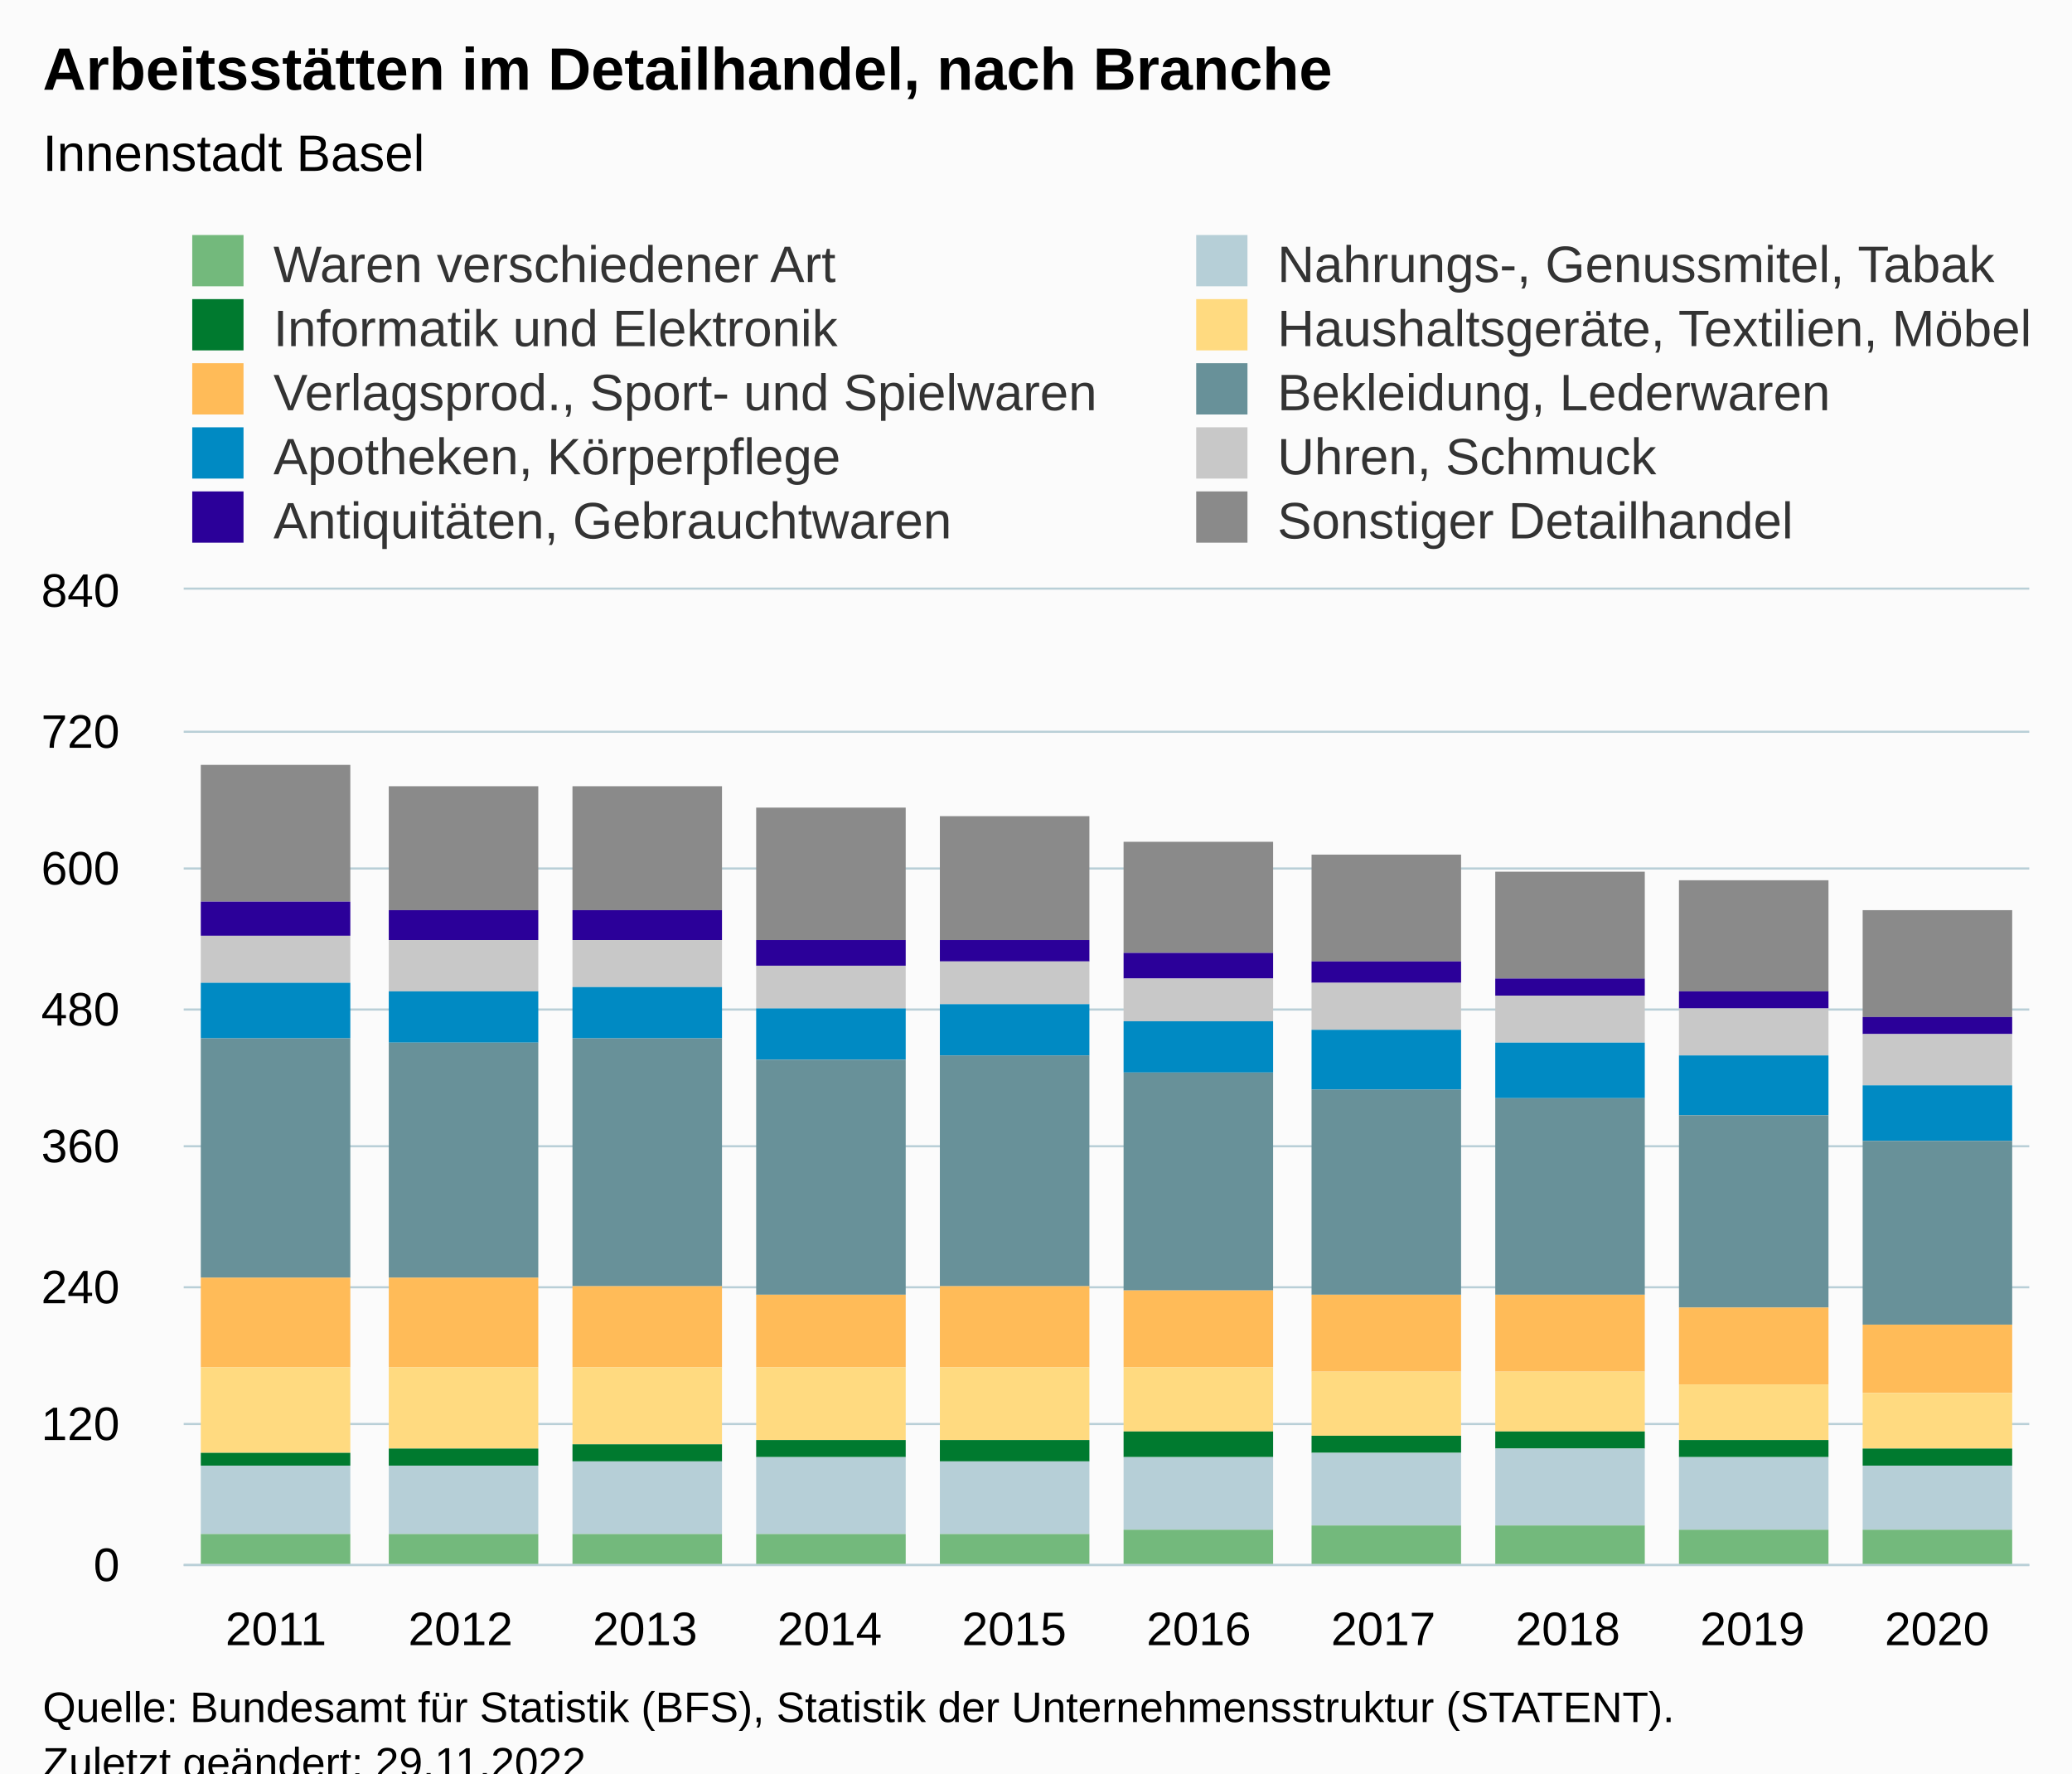
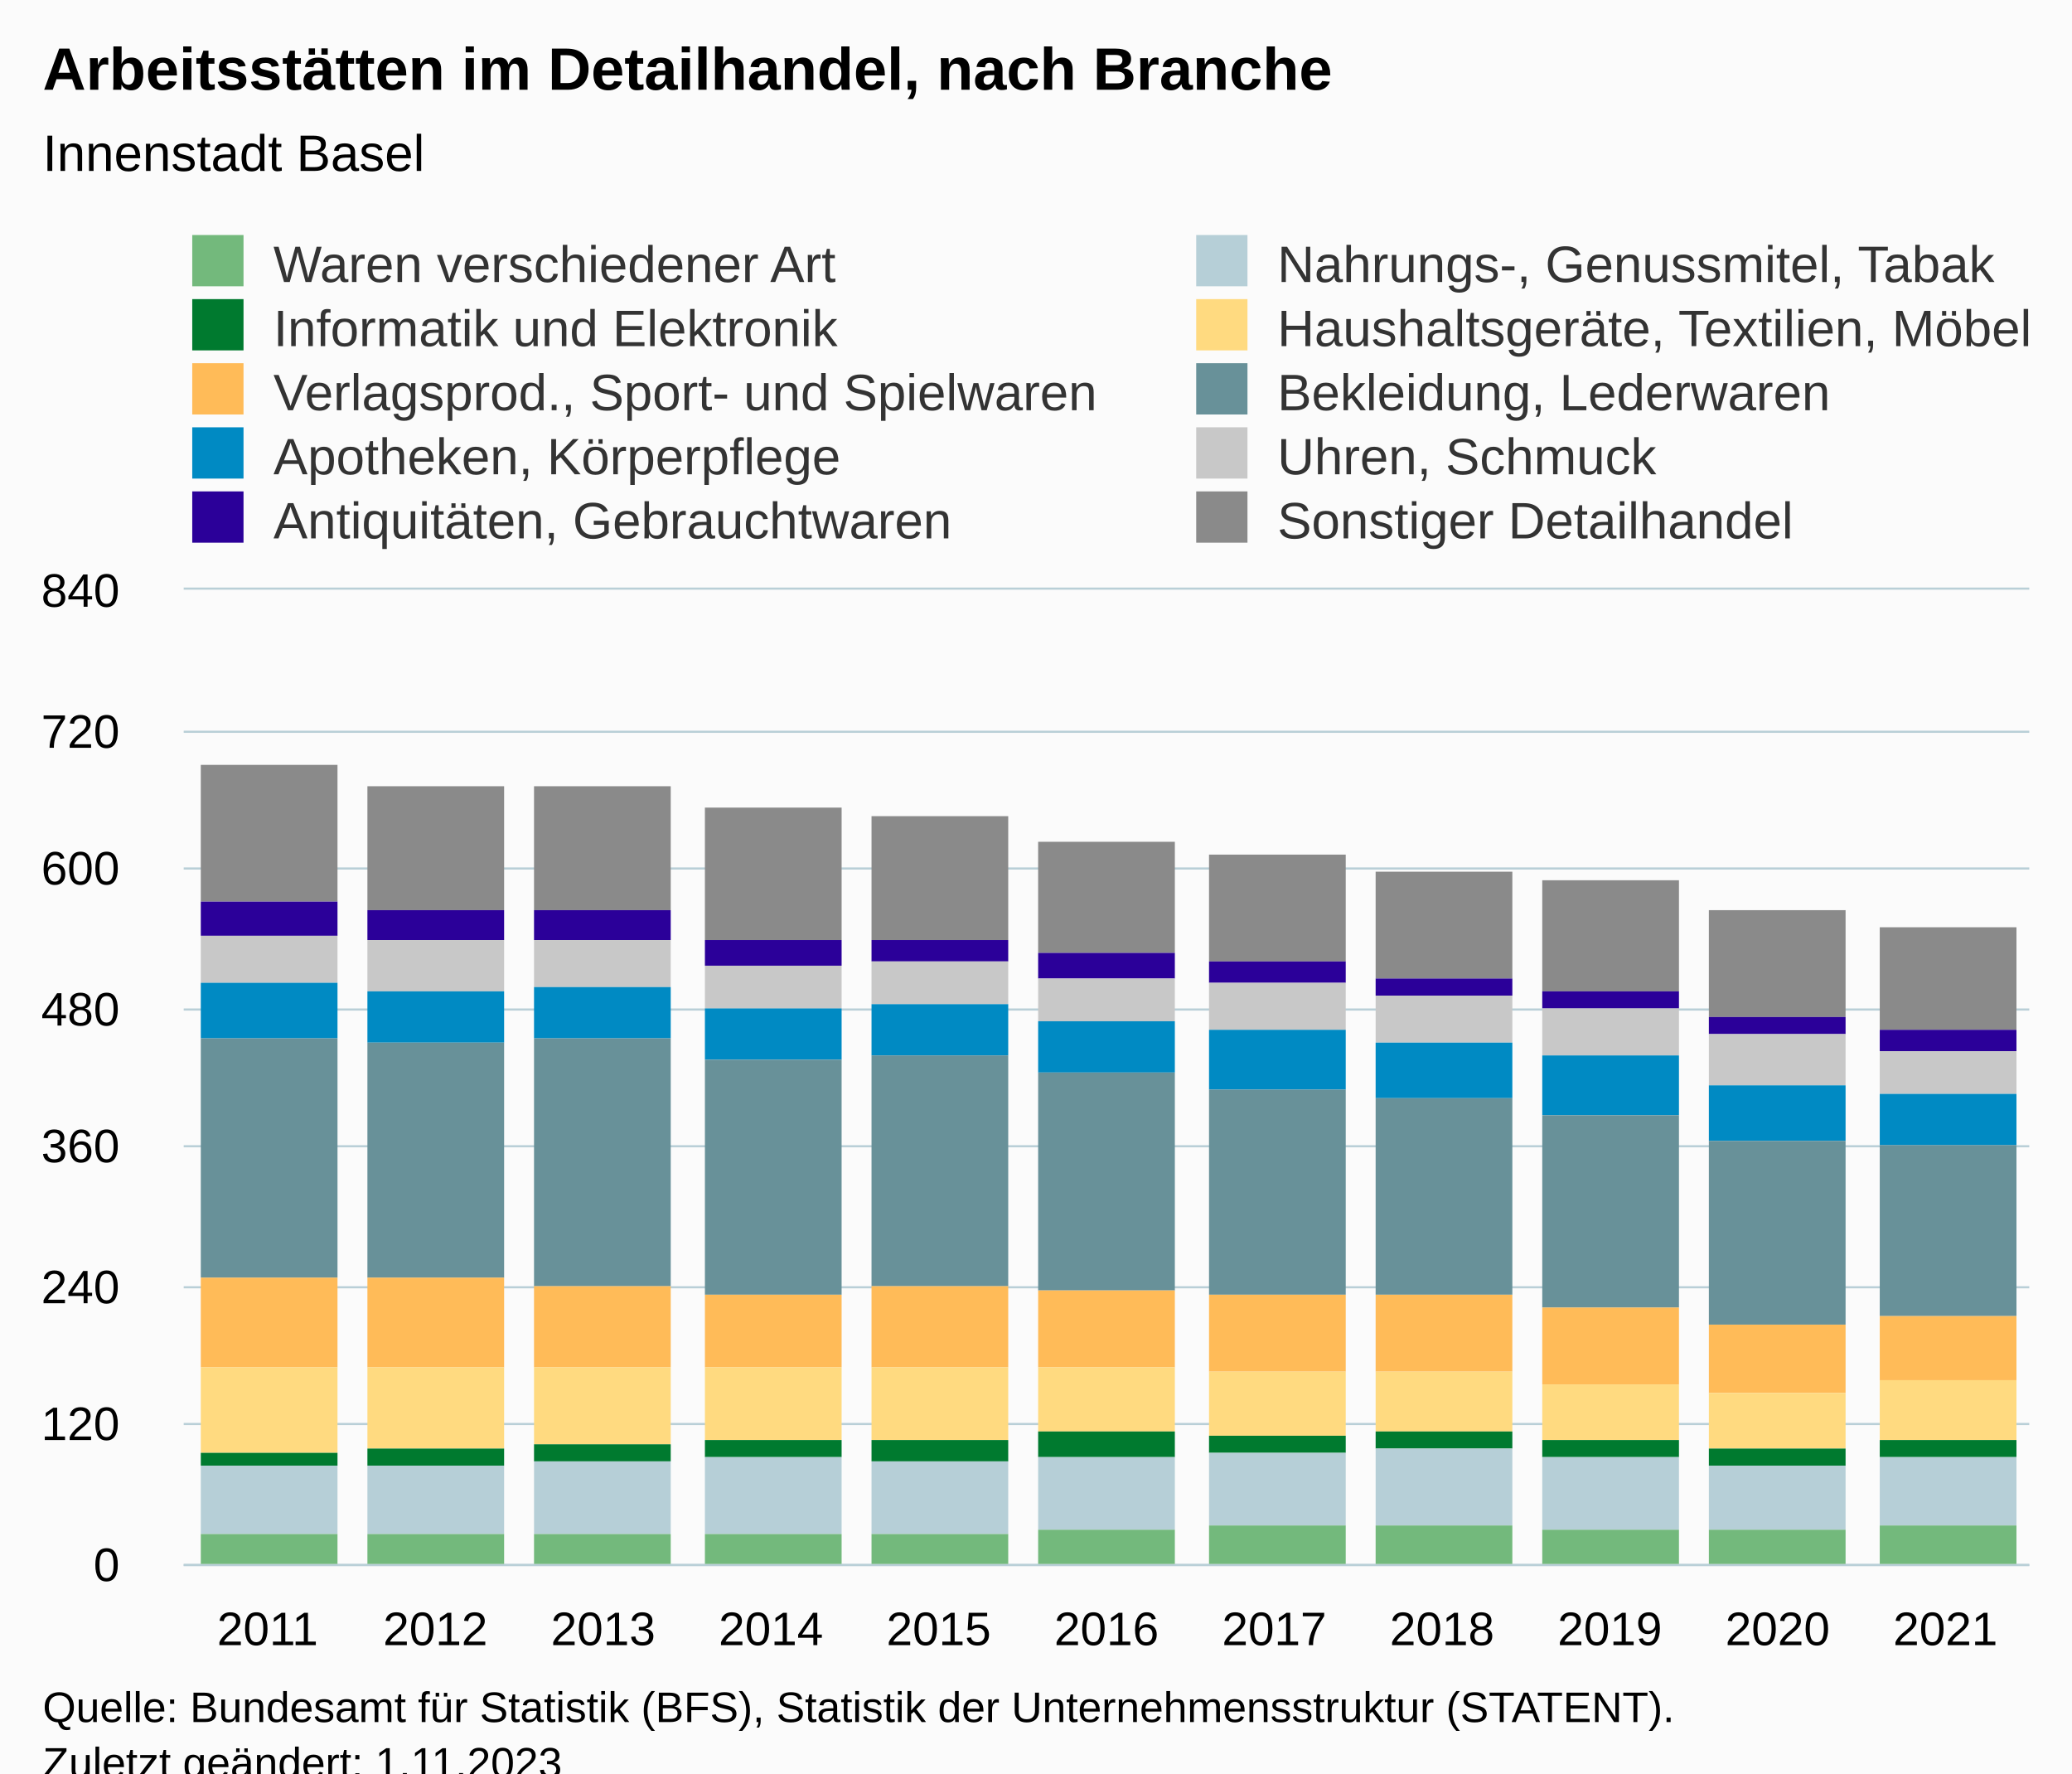
<svg xmlns="http://www.w3.org/2000/svg" version="1.1" class="highcharts-root" style="font-family:Arial;font-size:12px;" viewBox="0 0 485 415">
  <defs>
-     <clipPath id="highcharts-2g0opln-107-">
+     <clipPath id="highcharts-kdskl8y-117-">
      <rect x="0" y="0" width="432" height="228" fill="none" />
    </clipPath>
-     <clipPath id="highcharts-2g0opln-118-">
+     <clipPath id="highcharts-kdskl8y-129-">
      <rect x="0" y="0" width="432" height="228" fill="none" />
    </clipPath>
-     <clipPath id="highcharts-2g0opln-209-">
+     <clipPath id="highcharts-kdskl8y-229-">
      <rect x="43" y="138" width="432" height="228" fill="none" />
    </clipPath>
  </defs>
  <rect fill="#fbfbfb" class="highcharts-background" x="0" y="0" width="485" height="428" rx="0" ry="0" />
  <rect fill="none" class="highcharts-plot-background" x="43" y="138" width="432" height="228" />
  <g class="highcharts-pane-group" data-z-index="0" />
  <g class="highcharts-grid highcharts-xaxis-grid" data-z-index="1">
-     <path fill="none" data-z-index="1" class="highcharts-grid-line" d="M 85.5 138 L 85.5 366" opacity="1" />
-     <path fill="none" data-z-index="1" class="highcharts-grid-line" d="M 128.5 138 L 128.5 366" opacity="1" />
-     <path fill="none" data-z-index="1" class="highcharts-grid-line" d="M 172.5 138 L 172.5 366" opacity="1" />
-     <path fill="none" data-z-index="1" class="highcharts-grid-line" d="M 215.5 138 L 215.5 366" opacity="1" />
-     <path fill="none" data-z-index="1" class="highcharts-grid-line" d="M 258.5 138 L 258.5 366" opacity="1" />
-     <path fill="none" data-z-index="1" class="highcharts-grid-line" d="M 301.5 138 L 301.5 366" opacity="1" />
-     <path fill="none" data-z-index="1" class="highcharts-grid-line" d="M 344.5 138 L 344.5 366" opacity="1" />
-     <path fill="none" data-z-index="1" class="highcharts-grid-line" d="M 388.5 138 L 388.5 366" opacity="1" />
-     <path fill="none" data-z-index="1" class="highcharts-grid-line" d="M 431.5 138 L 431.5 366" opacity="1" />
+     <path fill="none" data-z-index="1" class="highcharts-grid-line" d="M 81.5 138 L 81.5 366" opacity="1" />
+     <path fill="none" data-z-index="1" class="highcharts-grid-line" d="M 121.5 138 L 121.5 366" opacity="1" />
+     <path fill="none" data-z-index="1" class="highcharts-grid-line" d="M 160.5 138 L 160.5 366" opacity="1" />
+     <path fill="none" data-z-index="1" class="highcharts-grid-line" d="M 199.5 138 L 199.5 366" opacity="1" />
+     <path fill="none" data-z-index="1" class="highcharts-grid-line" d="M 238.5 138 L 238.5 366" opacity="1" />
+     <path fill="none" data-z-index="1" class="highcharts-grid-line" d="M 278.5 138 L 278.5 366" opacity="1" />
+     <path fill="none" data-z-index="1" class="highcharts-grid-line" d="M 317.5 138 L 317.5 366" opacity="1" />
+     <path fill="none" data-z-index="1" class="highcharts-grid-line" d="M 356.5 138 L 356.5 366" opacity="1" />
+     <path fill="none" data-z-index="1" class="highcharts-grid-line" d="M 395.5 138 L 395.5 366" opacity="1" />
+     <path fill="none" data-z-index="1" class="highcharts-grid-line" d="M 435.5 138 L 435.5 366" opacity="1" />
    <path fill="none" data-z-index="1" class="highcharts-grid-line" d="M 474.5 138 L 474.5 366" opacity="1" />
    <path fill="none" data-z-index="1" class="highcharts-grid-line" d="M 42.5 138 L 42.5 366" opacity="1" />
  </g>
  <g class="highcharts-grid highcharts-yaxis-grid" data-z-index="1">
    <path fill="none" stroke="#B9CFD7" stroke-width="0.5" data-z-index="1" class="highcharts-grid-line" d="M 43 366.25 L 475 366.25" opacity="1" />
    <path fill="none" stroke="#B9CFD7" stroke-width="0.5" data-z-index="1" class="highcharts-grid-line" d="M 43 333.25 L 475 333.25" opacity="1" />
    <path fill="none" stroke="#B9CFD7" stroke-width="0.5" data-z-index="1" class="highcharts-grid-line" d="M 43 301.25 L 475 301.25" opacity="1" />
    <path fill="none" stroke="#B9CFD7" stroke-width="0.5" data-z-index="1" class="highcharts-grid-line" d="M 43 268.25 L 475 268.25" opacity="1" />
    <path fill="none" stroke="#B9CFD7" stroke-width="0.5" data-z-index="1" class="highcharts-grid-line" d="M 43 236.25 L 475 236.25" opacity="1" />
    <path fill="none" stroke="#B9CFD7" stroke-width="0.5" data-z-index="1" class="highcharts-grid-line" d="M 43 203.25 L 475 203.25" opacity="1" />
    <path fill="none" stroke="#B9CFD7" stroke-width="0.5" data-z-index="1" class="highcharts-grid-line" d="M 43 171.25 L 475 171.25" opacity="1" />
    <path fill="none" stroke="#B9CFD7" stroke-width="0.5" data-z-index="1" class="highcharts-grid-line" d="M 43 137.75 L 475 137.75" opacity="1" />
  </g>
  <rect fill="none" class="highcharts-plot-border" data-z-index="1" x="43" y="138" width="432" height="228" />
  <g class="highcharts-axis highcharts-xaxis" data-z-index="2">
    <path fill="none" class="highcharts-axis-line" stroke="#B9CFD7" stroke-width="0.5" data-z-index="7" d="M 43 366.25 L 475 366.25" />
  </g>
  <g class="highcharts-axis highcharts-yaxis" data-z-index="2">
    <path fill="none" class="highcharts-axis-line" data-z-index="7" d="M 43 138 L 43 366" />
  </g>
  <g class="highcharts-series-group" data-z-index="3">
-     <g class="highcharts-series highcharts-series-0 highcharts-column-series" data-z-index="0.1" opacity="1" transform="translate(43,138) scale(1 1)" clip-path="url(#highcharts-2g0opln-118-)">
-       <rect x="4" y="41" width="35" height="32" fill="#8A8A8A" opacity="1" class="highcharts-point" />
-       <rect x="48" y="46" width="35" height="29" fill="#8A8A8A" opacity="1" class="highcharts-point" />
-       <rect x="91" y="46" width="35" height="29" fill="#8A8A8A" opacity="1" class="highcharts-point" />
-       <rect x="134" y="51" width="35" height="31" fill="#8A8A8A" opacity="1" class="highcharts-point" />
-       <rect x="177" y="53" width="35" height="29" fill="#8A8A8A" opacity="1" class="highcharts-point" />
-       <rect x="220" y="59" width="35" height="26" fill="#8A8A8A" opacity="1" class="highcharts-point" />
-       <rect x="264" y="62" width="35" height="25" fill="#8A8A8A" opacity="1" class="highcharts-point" />
-       <rect x="307" y="66" width="35" height="25" fill="#8A8A8A" opacity="1" class="highcharts-point" />
-       <rect x="350" y="68" width="35" height="26" fill="#8A8A8A" opacity="1" class="highcharts-point" />
-       <rect x="393" y="75" width="35" height="25" fill="#8A8A8A" opacity="1" class="highcharts-point" />
+     <g class="highcharts-series highcharts-series-0 highcharts-column-series" data-z-index="0.1" opacity="1" transform="translate(43,138) scale(1 1)" clip-path="url(#highcharts-kdskl8y-129-)">
+       <rect x="4" y="41" width="32" height="32" fill="#8A8A8A" opacity="1" class="highcharts-point" />
+       <rect x="43" y="46" width="32" height="29" fill="#8A8A8A" opacity="1" class="highcharts-point" />
+       <rect x="82" y="46" width="32" height="29" fill="#8A8A8A" opacity="1" class="highcharts-point" />
+       <rect x="122" y="51" width="32" height="31" fill="#8A8A8A" opacity="1" class="highcharts-point" />
+       <rect x="161" y="53" width="32" height="29" fill="#8A8A8A" opacity="1" class="highcharts-point" />
+       <rect x="200" y="59" width="32" height="26" fill="#8A8A8A" opacity="1" class="highcharts-point" />
+       <rect x="240" y="62" width="32" height="25" fill="#8A8A8A" opacity="1" class="highcharts-point" />
+       <rect x="279" y="66" width="32" height="25" fill="#8A8A8A" opacity="1" class="highcharts-point" />
+       <rect x="318" y="68" width="32" height="26" fill="#8A8A8A" opacity="1" class="highcharts-point" />
+       <rect x="357" y="75" width="32" height="25" fill="#8A8A8A" opacity="1" class="highcharts-point" />
+       <rect x="397" y="79" width="32" height="24" fill="#8A8A8A" opacity="1" class="highcharts-point" />
    </g>
    <g class="highcharts-markers highcharts-series-0 highcharts-column-series" data-z-index="0.1" opacity="1" transform="translate(43,138) scale(1 1)" clip-path="none" />
-     <g class="highcharts-series highcharts-series-1 highcharts-column-series" data-z-index="0.1" opacity="1" transform="translate(43,138) scale(1 1)" clip-path="url(#highcharts-2g0opln-118-)">
-       <rect x="4" y="73" width="35" height="8" fill="#2B0099" opacity="1" class="highcharts-point" />
-       <rect x="48" y="75" width="35" height="7" fill="#2B0099" opacity="1" class="highcharts-point" />
-       <rect x="91" y="75" width="35" height="7" fill="#2B0099" opacity="1" class="highcharts-point" />
-       <rect x="134" y="82" width="35" height="6" fill="#2B0099" opacity="1" class="highcharts-point" />
-       <rect x="177" y="82" width="35" height="5" fill="#2B0099" opacity="1" class="highcharts-point" />
-       <rect x="220" y="85" width="35" height="6" fill="#2B0099" opacity="1" class="highcharts-point" />
-       <rect x="264" y="87" width="35" height="5" fill="#2B0099" opacity="1" class="highcharts-point" />
-       <rect x="307" y="91" width="35" height="4" fill="#2B0099" opacity="1" class="highcharts-point" />
-       <rect x="350" y="94" width="35" height="4" fill="#2B0099" opacity="1" class="highcharts-point" />
-       <rect x="393" y="100" width="35" height="4" fill="#2B0099" opacity="1" class="highcharts-point" />
+     <g class="highcharts-series highcharts-series-1 highcharts-column-series" data-z-index="0.1" opacity="1" transform="translate(43,138) scale(1 1)" clip-path="url(#highcharts-kdskl8y-129-)">
+       <rect x="4" y="73" width="32" height="8" fill="#2B0099" opacity="1" class="highcharts-point" />
+       <rect x="43" y="75" width="32" height="7" fill="#2B0099" opacity="1" class="highcharts-point" />
+       <rect x="82" y="75" width="32" height="7" fill="#2B0099" opacity="1" class="highcharts-point" />
+       <rect x="122" y="82" width="32" height="6" fill="#2B0099" opacity="1" class="highcharts-point" />
+       <rect x="161" y="82" width="32" height="5" fill="#2B0099" opacity="1" class="highcharts-point" />
+       <rect x="200" y="85" width="32" height="6" fill="#2B0099" opacity="1" class="highcharts-point" />
+       <rect x="240" y="87" width="32" height="5" fill="#2B0099" opacity="1" class="highcharts-point" />
+       <rect x="279" y="91" width="32" height="4" fill="#2B0099" opacity="1" class="highcharts-point" />
+       <rect x="318" y="94" width="32" height="4" fill="#2B0099" opacity="1" class="highcharts-point" />
+       <rect x="357" y="100" width="32" height="4" fill="#2B0099" opacity="1" class="highcharts-point" />
+       <rect x="397" y="103" width="32" height="5" fill="#2B0099" opacity="1" class="highcharts-point" />
    </g>
    <g class="highcharts-markers highcharts-series-1 highcharts-column-series" data-z-index="0.1" opacity="1" transform="translate(43,138) scale(1 1)" clip-path="none" />
-     <g class="highcharts-series highcharts-series-2 highcharts-column-series" data-z-index="0.1" opacity="1" transform="translate(43,138) scale(1 1)" clip-path="url(#highcharts-2g0opln-118-)">
-       <rect x="4" y="81" width="35" height="11" fill="#C8C8C8" opacity="1" class="highcharts-point" />
-       <rect x="48" y="82" width="35" height="12" fill="#C8C8C8" opacity="1" class="highcharts-point" />
-       <rect x="91" y="82" width="35" height="11" fill="#C8C8C8" opacity="1" class="highcharts-point" />
-       <rect x="134" y="88" width="35" height="10" fill="#C8C8C8" opacity="1" class="highcharts-point" />
-       <rect x="177" y="87" width="35" height="10" fill="#C8C8C8" opacity="1" class="highcharts-point" />
-       <rect x="220" y="91" width="35" height="10" fill="#C8C8C8" opacity="1" class="highcharts-point" />
-       <rect x="264" y="92" width="35" height="11" fill="#C8C8C8" opacity="1" class="highcharts-point" />
-       <rect x="307" y="95" width="35" height="11" fill="#C8C8C8" opacity="1" class="highcharts-point" />
-       <rect x="350" y="98" width="35" height="11" fill="#C8C8C8" opacity="1" class="highcharts-point" />
-       <rect x="393" y="104" width="35" height="12" fill="#C8C8C8" opacity="1" class="highcharts-point" />
+     <g class="highcharts-series highcharts-series-2 highcharts-column-series" data-z-index="0.1" opacity="1" transform="translate(43,138) scale(1 1)" clip-path="url(#highcharts-kdskl8y-129-)">
+       <rect x="4" y="81" width="32" height="11" fill="#C8C8C8" opacity="1" class="highcharts-point" />
+       <rect x="43" y="82" width="32" height="12" fill="#C8C8C8" opacity="1" class="highcharts-point" />
+       <rect x="82" y="82" width="32" height="11" fill="#C8C8C8" opacity="1" class="highcharts-point" />
+       <rect x="122" y="88" width="32" height="10" fill="#C8C8C8" opacity="1" class="highcharts-point" />
+       <rect x="161" y="87" width="32" height="10" fill="#C8C8C8" opacity="1" class="highcharts-point" />
+       <rect x="200" y="91" width="32" height="10" fill="#C8C8C8" opacity="1" class="highcharts-point" />
+       <rect x="240" y="92" width="32" height="11" fill="#C8C8C8" opacity="1" class="highcharts-point" />
+       <rect x="279" y="95" width="32" height="11" fill="#C8C8C8" opacity="1" class="highcharts-point" />
+       <rect x="318" y="98" width="32" height="11" fill="#C8C8C8" opacity="1" class="highcharts-point" />
+       <rect x="357" y="104" width="32" height="12" fill="#C8C8C8" opacity="1" class="highcharts-point" />
+       <rect x="397" y="108" width="32" height="10" fill="#C8C8C8" opacity="1" class="highcharts-point" />
    </g>
    <g class="highcharts-markers highcharts-series-2 highcharts-column-series" data-z-index="0.1" opacity="1" transform="translate(43,138) scale(1 1)" clip-path="none" />
-     <g class="highcharts-series highcharts-series-3 highcharts-column-series" data-z-index="0.1" opacity="1" transform="translate(43,138) scale(1 1)" clip-path="url(#highcharts-2g0opln-118-)">
-       <rect x="4" y="92" width="35" height="13" fill="#008AC3" opacity="1" class="highcharts-point" />
-       <rect x="48" y="94" width="35" height="12" fill="#008AC3" opacity="1" class="highcharts-point" />
-       <rect x="91" y="93" width="35" height="12" fill="#008AC3" opacity="1" class="highcharts-point" />
-       <rect x="134" y="98" width="35" height="12" fill="#008AC3" opacity="1" class="highcharts-point" />
-       <rect x="177" y="97" width="35" height="12" fill="#008AC3" opacity="1" class="highcharts-point" />
-       <rect x="220" y="101" width="35" height="12" fill="#008AC3" opacity="1" class="highcharts-point" />
-       <rect x="264" y="103" width="35" height="14" fill="#008AC3" opacity="1" class="highcharts-point" />
-       <rect x="307" y="106" width="35" height="13" fill="#008AC3" opacity="1" class="highcharts-point" />
-       <rect x="350" y="109" width="35" height="14" fill="#008AC3" opacity="1" class="highcharts-point" />
-       <rect x="393" y="116" width="35" height="13" fill="#008AC3" opacity="1" class="highcharts-point" />
+     <g class="highcharts-series highcharts-series-3 highcharts-column-series" data-z-index="0.1" opacity="1" transform="translate(43,138) scale(1 1)" clip-path="url(#highcharts-kdskl8y-129-)">
+       <rect x="4" y="92" width="32" height="13" fill="#008AC3" opacity="1" class="highcharts-point" />
+       <rect x="43" y="94" width="32" height="12" fill="#008AC3" opacity="1" class="highcharts-point" />
+       <rect x="82" y="93" width="32" height="12" fill="#008AC3" opacity="1" class="highcharts-point" />
+       <rect x="122" y="98" width="32" height="12" fill="#008AC3" opacity="1" class="highcharts-point" />
+       <rect x="161" y="97" width="32" height="12" fill="#008AC3" opacity="1" class="highcharts-point" />
+       <rect x="200" y="101" width="32" height="12" fill="#008AC3" opacity="1" class="highcharts-point" />
+       <rect x="240" y="103" width="32" height="14" fill="#008AC3" opacity="1" class="highcharts-point" />
+       <rect x="279" y="106" width="32" height="13" fill="#008AC3" opacity="1" class="highcharts-point" />
+       <rect x="318" y="109" width="32" height="14" fill="#008AC3" opacity="1" class="highcharts-point" />
+       <rect x="357" y="116" width="32" height="13" fill="#008AC3" opacity="1" class="highcharts-point" />
+       <rect x="397" y="118" width="32" height="12" fill="#008AC3" opacity="1" class="highcharts-point" />
    </g>
    <g class="highcharts-markers highcharts-series-3 highcharts-column-series" data-z-index="0.1" opacity="1" transform="translate(43,138) scale(1 1)" clip-path="none" />
-     <g class="highcharts-series highcharts-series-4 highcharts-column-series" data-z-index="0.1" opacity="1" transform="translate(43,138) scale(1 1)" clip-path="url(#highcharts-2g0opln-118-)">
-       <rect x="4" y="105" width="35" height="56" fill="#689199" opacity="1" class="highcharts-point" />
-       <rect x="48" y="106" width="35" height="55" fill="#689199" opacity="1" class="highcharts-point" />
-       <rect x="91" y="105" width="35" height="58" fill="#689199" opacity="1" class="highcharts-point" />
-       <rect x="134" y="110" width="35" height="55" fill="#689199" opacity="1" class="highcharts-point" />
-       <rect x="177" y="109" width="35" height="54" fill="#689199" opacity="1" class="highcharts-point" />
-       <rect x="220" y="113" width="35" height="51" fill="#689199" opacity="1" class="highcharts-point" />
-       <rect x="264" y="117" width="35" height="48" fill="#689199" opacity="1" class="highcharts-point" />
-       <rect x="307" y="119" width="35" height="46" fill="#689199" opacity="1" class="highcharts-point" />
-       <rect x="350" y="123" width="35" height="45" fill="#689199" opacity="1" class="highcharts-point" />
-       <rect x="393" y="129" width="35" height="43" fill="#689199" opacity="1" class="highcharts-point" />
+     <g class="highcharts-series highcharts-series-4 highcharts-column-series" data-z-index="0.1" opacity="1" transform="translate(43,138) scale(1 1)" clip-path="url(#highcharts-kdskl8y-129-)">
+       <rect x="4" y="105" width="32" height="56" fill="#689199" opacity="1" class="highcharts-point" />
+       <rect x="43" y="106" width="32" height="55" fill="#689199" opacity="1" class="highcharts-point" />
+       <rect x="82" y="105" width="32" height="58" fill="#689199" opacity="1" class="highcharts-point" />
+       <rect x="122" y="110" width="32" height="55" fill="#689199" opacity="1" class="highcharts-point" />
+       <rect x="161" y="109" width="32" height="54" fill="#689199" opacity="1" class="highcharts-point" />
+       <rect x="200" y="113" width="32" height="51" fill="#689199" opacity="1" class="highcharts-point" />
+       <rect x="240" y="117" width="32" height="48" fill="#689199" opacity="1" class="highcharts-point" />
+       <rect x="279" y="119" width="32" height="46" fill="#689199" opacity="1" class="highcharts-point" />
+       <rect x="318" y="123" width="32" height="45" fill="#689199" opacity="1" class="highcharts-point" />
+       <rect x="357" y="129" width="32" height="43" fill="#689199" opacity="1" class="highcharts-point" />
+       <rect x="397" y="130" width="32" height="40" fill="#689199" opacity="1" class="highcharts-point" />
    </g>
    <g class="highcharts-markers highcharts-series-4 highcharts-column-series" data-z-index="0.1" opacity="1" transform="translate(43,138) scale(1 1)" clip-path="none" />
-     <g class="highcharts-series highcharts-series-5 highcharts-column-series" data-z-index="0.1" opacity="1" transform="translate(43,138) scale(1 1)" clip-path="url(#highcharts-2g0opln-118-)">
-       <rect x="4" y="161" width="35" height="21" fill="#FFBB58" opacity="1" class="highcharts-point" />
-       <rect x="48" y="161" width="35" height="21" fill="#FFBB58" opacity="1" class="highcharts-point" />
-       <rect x="91" y="163" width="35" height="19" fill="#FFBB58" opacity="1" class="highcharts-point" />
-       <rect x="134" y="165" width="35" height="17" fill="#FFBB58" opacity="1" class="highcharts-point" />
-       <rect x="177" y="163" width="35" height="19" fill="#FFBB58" opacity="1" class="highcharts-point" />
-       <rect x="220" y="164" width="35" height="18" fill="#FFBB58" opacity="1" class="highcharts-point" />
-       <rect x="264" y="165" width="35" height="18" fill="#FFBB58" opacity="1" class="highcharts-point" />
-       <rect x="307" y="165" width="35" height="18" fill="#FFBB58" opacity="1" class="highcharts-point" />
-       <rect x="350" y="168" width="35" height="18" fill="#FFBB58" opacity="1" class="highcharts-point" />
-       <rect x="393" y="172" width="35" height="16" fill="#FFBB58" opacity="1" class="highcharts-point" />
+     <g class="highcharts-series highcharts-series-5 highcharts-column-series" data-z-index="0.1" opacity="1" transform="translate(43,138) scale(1 1)" clip-path="url(#highcharts-kdskl8y-129-)">
+       <rect x="4" y="161" width="32" height="21" fill="#FFBB58" opacity="1" class="highcharts-point" />
+       <rect x="43" y="161" width="32" height="21" fill="#FFBB58" opacity="1" class="highcharts-point" />
+       <rect x="82" y="163" width="32" height="19" fill="#FFBB58" opacity="1" class="highcharts-point" />
+       <rect x="122" y="165" width="32" height="17" fill="#FFBB58" opacity="1" class="highcharts-point" />
+       <rect x="161" y="163" width="32" height="19" fill="#FFBB58" opacity="1" class="highcharts-point" />
+       <rect x="200" y="164" width="32" height="18" fill="#FFBB58" opacity="1" class="highcharts-point" />
+       <rect x="240" y="165" width="32" height="18" fill="#FFBB58" opacity="1" class="highcharts-point" />
+       <rect x="279" y="165" width="32" height="18" fill="#FFBB58" opacity="1" class="highcharts-point" />
+       <rect x="318" y="168" width="32" height="18" fill="#FFBB58" opacity="1" class="highcharts-point" />
+       <rect x="357" y="172" width="32" height="16" fill="#FFBB58" opacity="1" class="highcharts-point" />
+       <rect x="397" y="170" width="32" height="15" fill="#FFBB58" opacity="1" class="highcharts-point" />
    </g>
    <g class="highcharts-markers highcharts-series-5 highcharts-column-series" data-z-index="0.1" opacity="1" transform="translate(43,138) scale(1 1)" clip-path="none" />
-     <g class="highcharts-series highcharts-series-6 highcharts-column-series" data-z-index="0.1" opacity="1" transform="translate(43,138) scale(1 1)" clip-path="url(#highcharts-2g0opln-118-)">
-       <rect x="4" y="182" width="35" height="20" fill="#FFDA80" opacity="1" class="highcharts-point" />
-       <rect x="48" y="182" width="35" height="19" fill="#FFDA80" opacity="1" class="highcharts-point" />
-       <rect x="91" y="182" width="35" height="18" fill="#FFDA80" opacity="1" class="highcharts-point" />
-       <rect x="134" y="182" width="35" height="17" fill="#FFDA80" opacity="1" class="highcharts-point" />
-       <rect x="177" y="182" width="35" height="17" fill="#FFDA80" opacity="1" class="highcharts-point" />
-       <rect x="220" y="182" width="35" height="15" fill="#FFDA80" opacity="1" class="highcharts-point" />
-       <rect x="264" y="183" width="35" height="15" fill="#FFDA80" opacity="1" class="highcharts-point" />
-       <rect x="307" y="183" width="35" height="14" fill="#FFDA80" opacity="1" class="highcharts-point" />
-       <rect x="350" y="186" width="35" height="13" fill="#FFDA80" opacity="1" class="highcharts-point" />
-       <rect x="393" y="188" width="35" height="13" fill="#FFDA80" opacity="1" class="highcharts-point" />
+     <g class="highcharts-series highcharts-series-6 highcharts-column-series" data-z-index="0.1" opacity="1" transform="translate(43,138) scale(1 1)" clip-path="url(#highcharts-kdskl8y-129-)">
+       <rect x="4" y="182" width="32" height="20" fill="#FFDA80" opacity="1" class="highcharts-point" />
+       <rect x="43" y="182" width="32" height="19" fill="#FFDA80" opacity="1" class="highcharts-point" />
+       <rect x="82" y="182" width="32" height="18" fill="#FFDA80" opacity="1" class="highcharts-point" />
+       <rect x="122" y="182" width="32" height="17" fill="#FFDA80" opacity="1" class="highcharts-point" />
+       <rect x="161" y="182" width="32" height="17" fill="#FFDA80" opacity="1" class="highcharts-point" />
+       <rect x="200" y="182" width="32" height="15" fill="#FFDA80" opacity="1" class="highcharts-point" />
+       <rect x="240" y="183" width="32" height="15" fill="#FFDA80" opacity="1" class="highcharts-point" />
+       <rect x="279" y="183" width="32" height="14" fill="#FFDA80" opacity="1" class="highcharts-point" />
+       <rect x="318" y="186" width="32" height="13" fill="#FFDA80" opacity="1" class="highcharts-point" />
+       <rect x="357" y="188" width="32" height="13" fill="#FFDA80" opacity="1" class="highcharts-point" />
+       <rect x="397" y="185" width="32" height="14" fill="#FFDA80" opacity="1" class="highcharts-point" />
    </g>
    <g class="highcharts-markers highcharts-series-6 highcharts-column-series" data-z-index="0.1" opacity="1" transform="translate(43,138) scale(1 1)" clip-path="none" />
-     <g class="highcharts-series highcharts-series-7 highcharts-column-series" data-z-index="0.1" opacity="1" transform="translate(43,138) scale(1 1)" clip-path="url(#highcharts-2g0opln-118-)">
-       <rect x="4" y="202" width="35" height="3" fill="#007A2F" opacity="1" class="highcharts-point" />
-       <rect x="48" y="201" width="35" height="4" fill="#007A2F" opacity="1" class="highcharts-point" />
-       <rect x="91" y="200" width="35" height="4" fill="#007A2F" opacity="1" class="highcharts-point" />
-       <rect x="134" y="199" width="35" height="4" fill="#007A2F" opacity="1" class="highcharts-point" />
-       <rect x="177" y="199" width="35" height="5" fill="#007A2F" opacity="1" class="highcharts-point" />
-       <rect x="220" y="197" width="35" height="6" fill="#007A2F" opacity="1" class="highcharts-point" />
-       <rect x="264" y="198" width="35" height="4" fill="#007A2F" opacity="1" class="highcharts-point" />
-       <rect x="307" y="197" width="35" height="4" fill="#007A2F" opacity="1" class="highcharts-point" />
-       <rect x="350" y="199" width="35" height="4" fill="#007A2F" opacity="1" class="highcharts-point" />
-       <rect x="393" y="201" width="35" height="4" fill="#007A2F" opacity="1" class="highcharts-point" />
+     <g class="highcharts-series highcharts-series-7 highcharts-column-series" data-z-index="0.1" opacity="1" transform="translate(43,138) scale(1 1)" clip-path="url(#highcharts-kdskl8y-129-)">
+       <rect x="4" y="202" width="32" height="3" fill="#007A2F" opacity="1" class="highcharts-point" />
+       <rect x="43" y="201" width="32" height="4" fill="#007A2F" opacity="1" class="highcharts-point" />
+       <rect x="82" y="200" width="32" height="4" fill="#007A2F" opacity="1" class="highcharts-point" />
+       <rect x="122" y="199" width="32" height="4" fill="#007A2F" opacity="1" class="highcharts-point" />
+       <rect x="161" y="199" width="32" height="5" fill="#007A2F" opacity="1" class="highcharts-point" />
+       <rect x="200" y="197" width="32" height="6" fill="#007A2F" opacity="1" class="highcharts-point" />
+       <rect x="240" y="198" width="32" height="4" fill="#007A2F" opacity="1" class="highcharts-point" />
+       <rect x="279" y="197" width="32" height="4" fill="#007A2F" opacity="1" class="highcharts-point" />
+       <rect x="318" y="199" width="32" height="4" fill="#007A2F" opacity="1" class="highcharts-point" />
+       <rect x="357" y="201" width="32" height="4" fill="#007A2F" opacity="1" class="highcharts-point" />
+       <rect x="397" y="199" width="32" height="4" fill="#007A2F" opacity="1" class="highcharts-point" />
    </g>
    <g class="highcharts-markers highcharts-series-7 highcharts-column-series" data-z-index="0.1" opacity="1" transform="translate(43,138) scale(1 1)" clip-path="none" />
-     <g class="highcharts-series highcharts-series-8 highcharts-column-series" data-z-index="0.1" opacity="1" transform="translate(43,138) scale(1 1)" clip-path="url(#highcharts-2g0opln-118-)">
-       <rect x="4" y="205" width="35" height="16" fill="#B6CFD7" opacity="1" class="highcharts-point" />
-       <rect x="48" y="205" width="35" height="16" fill="#B6CFD7" opacity="1" class="highcharts-point" />
-       <rect x="91" y="204" width="35" height="17" fill="#B6CFD7" opacity="1" class="highcharts-point" />
-       <rect x="134" y="203" width="35" height="18" fill="#B6CFD7" opacity="1" class="highcharts-point" />
-       <rect x="177" y="204" width="35" height="17" fill="#B6CFD7" opacity="1" class="highcharts-point" />
-       <rect x="220" y="203" width="35" height="17" fill="#B6CFD7" opacity="1" class="highcharts-point" />
-       <rect x="264" y="202" width="35" height="17" fill="#B6CFD7" opacity="1" class="highcharts-point" />
-       <rect x="307" y="201" width="35" height="18" fill="#B6CFD7" opacity="1" class="highcharts-point" />
-       <rect x="350" y="203" width="35" height="17" fill="#B6CFD7" opacity="1" class="highcharts-point" />
-       <rect x="393" y="205" width="35" height="15" fill="#B6CFD7" opacity="1" class="highcharts-point" />
+     <g class="highcharts-series highcharts-series-8 highcharts-column-series" data-z-index="0.1" opacity="1" transform="translate(43,138) scale(1 1)" clip-path="url(#highcharts-kdskl8y-129-)">
+       <rect x="4" y="205" width="32" height="16" fill="#B6CFD7" opacity="1" class="highcharts-point" />
+       <rect x="43" y="205" width="32" height="16" fill="#B6CFD7" opacity="1" class="highcharts-point" />
+       <rect x="82" y="204" width="32" height="17" fill="#B6CFD7" opacity="1" class="highcharts-point" />
+       <rect x="122" y="203" width="32" height="18" fill="#B6CFD7" opacity="1" class="highcharts-point" />
+       <rect x="161" y="204" width="32" height="17" fill="#B6CFD7" opacity="1" class="highcharts-point" />
+       <rect x="200" y="203" width="32" height="17" fill="#B6CFD7" opacity="1" class="highcharts-point" />
+       <rect x="240" y="202" width="32" height="17" fill="#B6CFD7" opacity="1" class="highcharts-point" />
+       <rect x="279" y="201" width="32" height="18" fill="#B6CFD7" opacity="1" class="highcharts-point" />
+       <rect x="318" y="203" width="32" height="17" fill="#B6CFD7" opacity="1" class="highcharts-point" />
+       <rect x="357" y="205" width="32" height="15" fill="#B6CFD7" opacity="1" class="highcharts-point" />
+       <rect x="397" y="203" width="32" height="16" fill="#B6CFD7" opacity="1" class="highcharts-point" />
    </g>
    <g class="highcharts-markers highcharts-series-8 highcharts-column-series" data-z-index="0.1" opacity="1" transform="translate(43,138) scale(1 1)" clip-path="none" />
-     <g class="highcharts-series highcharts-series-9 highcharts-column-series" data-z-index="0.1" opacity="1" transform="translate(43,138) scale(1 1)" clip-path="url(#highcharts-2g0opln-118-)">
-       <rect x="4" y="221" width="35" height="8" fill="#73B97C" opacity="1" class="highcharts-point" />
-       <rect x="48" y="221" width="35" height="8" fill="#73B97C" opacity="1" class="highcharts-point" />
-       <rect x="91" y="221" width="35" height="8" fill="#73B97C" opacity="1" class="highcharts-point" />
-       <rect x="134" y="221" width="35" height="8" fill="#73B97C" opacity="1" class="highcharts-point" />
-       <rect x="177" y="221" width="35" height="8" fill="#73B97C" opacity="1" class="highcharts-point" />
-       <rect x="220" y="220" width="35" height="9" fill="#73B97C" opacity="1" class="highcharts-point" />
-       <rect x="264" y="219" width="35" height="10" fill="#73B97C" opacity="1" class="highcharts-point" />
-       <rect x="307" y="219" width="35" height="10" fill="#73B97C" opacity="1" class="highcharts-point" />
-       <rect x="350" y="220" width="35" height="9" fill="#73B97C" opacity="1" class="highcharts-point" />
-       <rect x="393" y="220" width="35" height="9" fill="#73B97C" opacity="1" class="highcharts-point" />
+     <g class="highcharts-series highcharts-series-9 highcharts-column-series" data-z-index="0.1" opacity="1" transform="translate(43,138) scale(1 1)" clip-path="url(#highcharts-kdskl8y-129-)">
+       <rect x="4" y="221" width="32" height="8" fill="#73B97C" opacity="1" class="highcharts-point" />
+       <rect x="43" y="221" width="32" height="8" fill="#73B97C" opacity="1" class="highcharts-point" />
+       <rect x="82" y="221" width="32" height="8" fill="#73B97C" opacity="1" class="highcharts-point" />
+       <rect x="122" y="221" width="32" height="8" fill="#73B97C" opacity="1" class="highcharts-point" />
+       <rect x="161" y="221" width="32" height="8" fill="#73B97C" opacity="1" class="highcharts-point" />
+       <rect x="200" y="220" width="32" height="9" fill="#73B97C" opacity="1" class="highcharts-point" />
+       <rect x="240" y="219" width="32" height="10" fill="#73B97C" opacity="1" class="highcharts-point" />
+       <rect x="279" y="219" width="32" height="10" fill="#73B97C" opacity="1" class="highcharts-point" />
+       <rect x="318" y="220" width="32" height="9" fill="#73B97C" opacity="1" class="highcharts-point" />
+       <rect x="357" y="220" width="32" height="9" fill="#73B97C" opacity="1" class="highcharts-point" />
+       <rect x="397" y="219" width="32" height="10" fill="#73B97C" opacity="1" class="highcharts-point" />
    </g>
    <g class="highcharts-markers highcharts-series-9 highcharts-column-series" data-z-index="0.1" opacity="1" transform="translate(43,138) scale(1 1)" clip-path="none" />
  </g>
  <text x="10" text-anchor="start" class="highcharts-title" data-z-index="4" style="color:#000000;font-size:14px;font-weight:bold;fill:#000000;" y="21">
    <tspan>Arbeitsstätten im Detailhandel, nach Branche</tspan>
  </text>
  <text x="10" text-anchor="start" class="highcharts-subtitle" data-z-index="4" style="color:#000000;font-size:12px;font-weight:normal;fill:#000000;" y="40">
    <tspan>Innenstadt Basel</tspan>
  </text>
  <text x="10" text-anchor="start" class="highcharts-caption" data-z-index="4" style="color:#666666;fill:#666666;" y="400" />
  <g class="highcharts-legend" data-z-index="7" transform="translate(43,56)">
    <rect fill="none" class="highcharts-legend-box" rx="0" ry="0" x="0" y="0" width="500" height="70" visibility="visible" />
    <g data-z-index="1">
      <g>
        <g class="highcharts-legend-item highcharts-column-series highcharts-color-undefined highcharts-series-9" data-z-index="1" transform="translate(0,-5)">
          <text x="21" style="color:#333333;cursor:pointer;font-size:12px;font-weight:normal;fill:#333333;" text-anchor="start" data-z-index="2" y="15">
            <tspan>Waren verschiedener Art</tspan>
          </text>
          <rect x="2" y="4" width="12" height="12" fill="#73B97C" class="highcharts-point" data-z-index="3" />
        </g>
        <g class="highcharts-legend-item highcharts-column-series highcharts-color-undefined highcharts-series-8" data-z-index="1" transform="translate(235,-5)">
          <text x="21" y="15" style="color:#333333;cursor:pointer;font-size:12px;font-weight:normal;fill:#333333;" text-anchor="start" data-z-index="2">
            <tspan>Nahrungs-, Genussmitel, Tabak</tspan>
          </text>
          <rect x="2" y="4" width="12" height="12" fill="#B6CFD7" class="highcharts-point" data-z-index="3" />
        </g>
        <g class="highcharts-legend-item highcharts-column-series highcharts-color-undefined highcharts-series-7" data-z-index="1" transform="translate(0,10)">
          <text x="21" y="15" style="color:#333333;cursor:pointer;font-size:12px;font-weight:normal;fill:#333333;" text-anchor="start" data-z-index="2">
            <tspan>Informatik und Elektronik</tspan>
          </text>
          <rect x="2" y="4" width="12" height="12" fill="#007A2F" class="highcharts-point" data-z-index="3" />
        </g>
        <g class="highcharts-legend-item highcharts-column-series highcharts-color-undefined highcharts-series-6" data-z-index="1" transform="translate(235,10)">
          <text x="21" y="15" style="color:#333333;cursor:pointer;font-size:12px;font-weight:normal;fill:#333333;" text-anchor="start" data-z-index="2">
            <tspan>Haushaltsgeräte, Textilien, Möbel</tspan>
          </text>
          <rect x="2" y="4" width="12" height="12" fill="#FFDA80" class="highcharts-point" data-z-index="3" />
        </g>
        <g class="highcharts-legend-item highcharts-column-series highcharts-color-undefined highcharts-series-5" data-z-index="1" transform="translate(0,25)">
          <text x="21" y="15" style="color:#333333;cursor:pointer;font-size:12px;font-weight:normal;fill:#333333;" text-anchor="start" data-z-index="2">
            <tspan>Verlagsprod., Sport- und Spielwaren</tspan>
          </text>
          <rect x="2" y="4" width="12" height="12" fill="#FFBB58" class="highcharts-point" data-z-index="3" />
        </g>
        <g class="highcharts-legend-item highcharts-column-series highcharts-color-undefined highcharts-series-4" data-z-index="1" transform="translate(235,25)">
          <text x="21" y="15" style="color:#333333;cursor:pointer;font-size:12px;font-weight:normal;fill:#333333;" text-anchor="start" data-z-index="2">
            <tspan>Bekleidung, Lederwaren</tspan>
          </text>
          <rect x="2" y="4" width="12" height="12" fill="#689199" class="highcharts-point" data-z-index="3" />
        </g>
        <g class="highcharts-legend-item highcharts-column-series highcharts-color-undefined highcharts-series-3" data-z-index="1" transform="translate(0,40)">
          <text x="21" y="15" style="color:#333333;cursor:pointer;font-size:12px;font-weight:normal;fill:#333333;" text-anchor="start" data-z-index="2">
            <tspan>Apotheken, Körperpflege</tspan>
          </text>
          <rect x="2" y="4" width="12" height="12" fill="#008AC3" class="highcharts-point" data-z-index="3" />
        </g>
        <g class="highcharts-legend-item highcharts-column-series highcharts-color-undefined highcharts-series-2" data-z-index="1" transform="translate(235,40)">
          <text x="21" y="15" style="color:#333333;cursor:pointer;font-size:12px;font-weight:normal;fill:#333333;" text-anchor="start" data-z-index="2">
            <tspan>Uhren, Schmuck</tspan>
          </text>
          <rect x="2" y="4" width="12" height="12" fill="#C8C8C8" class="highcharts-point" data-z-index="3" />
        </g>
        <g class="highcharts-legend-item highcharts-column-series highcharts-color-undefined highcharts-series-1" data-z-index="1" transform="translate(0,55)">
          <text x="21" y="15" style="color:#333333;cursor:pointer;font-size:12px;font-weight:normal;fill:#333333;" text-anchor="start" data-z-index="2">
            <tspan>Antiquitäten, Gebrauchtwaren</tspan>
          </text>
          <rect x="2" y="4" width="12" height="12" fill="#2B0099" class="highcharts-point" data-z-index="3" />
        </g>
        <g class="highcharts-legend-item highcharts-column-series highcharts-color-undefined highcharts-series-0" data-z-index="1" transform="translate(235,55)">
          <text x="21" y="15" style="color:#333333;cursor:pointer;font-size:12px;font-weight:normal;fill:#333333;" text-anchor="start" data-z-index="2">
            <tspan>Sonstiger Detailhandel</tspan>
          </text>
          <rect x="2" y="4" width="12" height="12" fill="#8A8A8A" class="highcharts-point" data-z-index="3" />
        </g>
      </g>
    </g>
  </g>
  <g class="highcharts-axis-labels highcharts-xaxis-labels" data-z-index="7">
-     <text x="64.6" style="color:#000000;cursor:default;font-size:11px;fill:#000000;" text-anchor="middle" transform="translate(0,0)" y="385" opacity="1">2011</text>
-     <text x="107.8" style="color:#000000;cursor:default;font-size:11px;fill:#000000;" text-anchor="middle" transform="translate(0,0)" y="385" opacity="1">2012</text>
-     <text x="151" style="color:#000000;cursor:default;font-size:11px;fill:#000000;" text-anchor="middle" transform="translate(0,0)" y="385" opacity="1">2013</text>
-     <text x="194.2" style="color:#000000;cursor:default;font-size:11px;fill:#000000;" text-anchor="middle" transform="translate(0,0)" y="385" opacity="1">2014</text>
-     <text x="237.4" style="color:#000000;cursor:default;font-size:11px;fill:#000000;" text-anchor="middle" transform="translate(0,0)" y="385" opacity="1">2015</text>
-     <text x="280.6" style="color:#000000;cursor:default;font-size:11px;fill:#000000;" text-anchor="middle" transform="translate(0,0)" y="385" opacity="1">2016</text>
-     <text x="323.8" style="color:#000000;cursor:default;font-size:11px;fill:#000000;" text-anchor="middle" transform="translate(0,0)" y="385" opacity="1">2017</text>
-     <text x="367" style="color:#000000;cursor:default;font-size:11px;fill:#000000;" text-anchor="middle" transform="translate(0,0)" y="385" opacity="1">2018</text>
-     <text x="410.2" style="color:#000000;cursor:default;font-size:11px;fill:#000000;" text-anchor="middle" transform="translate(0,0)" y="385" opacity="1">2019</text>
-     <text x="453.4" style="color:#000000;cursor:default;font-size:11px;fill:#000000;" text-anchor="middle" transform="translate(0,0)" y="385" opacity="1">2020</text>
+     <text x="62.636" style="color:#000000;cursor:default;font-size:11px;fill:#000000;" text-anchor="middle" transform="translate(0,0)" y="385" opacity="1">2011</text>
+     <text x="101.909" style="color:#000000;cursor:default;font-size:11px;fill:#000000;" text-anchor="middle" transform="translate(0,0)" y="385" opacity="1">2012</text>
+     <text x="141.182" style="color:#000000;cursor:default;font-size:11px;fill:#000000;" text-anchor="middle" transform="translate(0,0)" y="385" opacity="1">2013</text>
+     <text x="180.455" style="color:#000000;cursor:default;font-size:11px;fill:#000000;" text-anchor="middle" transform="translate(0,0)" y="385" opacity="1">2014</text>
+     <text x="219.727" style="color:#000000;cursor:default;font-size:11px;fill:#000000;" text-anchor="middle" transform="translate(0,0)" y="385" opacity="1">2015</text>
+     <text x="259" style="color:#000000;cursor:default;font-size:11px;fill:#000000;" text-anchor="middle" transform="translate(0,0)" y="385" opacity="1">2016</text>
+     <text x="298.273" style="color:#000000;cursor:default;font-size:11px;fill:#000000;" text-anchor="middle" transform="translate(0,0)" y="385" opacity="1">2017</text>
+     <text x="337.545" style="color:#000000;cursor:default;font-size:11px;fill:#000000;" text-anchor="middle" transform="translate(0,0)" y="385" opacity="1">2018</text>
+     <text x="376.818" style="color:#000000;cursor:default;font-size:11px;fill:#000000;" text-anchor="middle" transform="translate(0,0)" y="385" opacity="1">2019</text>
+     <text x="416.091" style="color:#000000;cursor:default;font-size:11px;fill:#000000;" text-anchor="middle" transform="translate(0,0)" y="385" opacity="1">2020</text>
+     <text x="455.364" style="color:#000000;cursor:default;font-size:11px;fill:#000000;" text-anchor="middle" transform="translate(0,0)" y="385" opacity="1">2021</text>
  </g>
  <g class="highcharts-axis-labels highcharts-yaxis-labels" data-z-index="7">
    <text x="28" style="color:#000000;cursor:default;font-size:11px;fill:#000000;" text-anchor="end" transform="translate(0,0)" y="370" opacity="1">0</text>
    <text x="28" style="color:#000000;cursor:default;font-size:11px;fill:#000000;" text-anchor="end" transform="translate(0,0)" y="337" opacity="1">120</text>
    <text x="28" style="color:#000000;cursor:default;font-size:11px;fill:#000000;" text-anchor="end" transform="translate(0,0)" y="305" opacity="1">240</text>
    <text x="28" style="color:#000000;cursor:default;font-size:11px;fill:#000000;" text-anchor="end" transform="translate(0,0)" y="272" opacity="1">360</text>
    <text x="28" style="color:#000000;cursor:default;font-size:11px;fill:#000000;" text-anchor="end" transform="translate(0,0)" y="240" opacity="1">480</text>
    <text x="28" style="color:#000000;cursor:default;font-size:11px;fill:#000000;" text-anchor="end" transform="translate(0,0)" y="207" opacity="1">600</text>
    <text x="28" style="color:#000000;cursor:default;font-size:11px;fill:#000000;" text-anchor="end" transform="translate(0,0)" y="175" opacity="1">720</text>
    <text x="28" style="color:#000000;cursor:default;font-size:11px;fill:#000000;" text-anchor="end" transform="translate(0,0)" y="142" opacity="1">840</text>
  </g>
  <text x="10" class="highcharts-credits" text-anchor="start" data-z-index="8" style="cursor:default;color:#000000;font-size:10px;fill:#000000;" y="403">
    <tspan>Quelle: Bundesamt für Statistik (BFS), Statistik der Unternehmensstruktur (STATENT).</tspan>
-     <tspan x="10" dy="13">Zuletzt geändert: 29.11.2022</tspan>
+     <tspan x="10" dy="13">Zuletzt geändert: 1.11.2023</tspan>
  </text>
-   <g class="highcharts-control-points" data-z-index="99" clip-path="url(#highcharts-2g0opln-209-)" />
+   <g class="highcharts-control-points" data-z-index="99" clip-path="url(#highcharts-kdskl8y-229-)" />
</svg>
